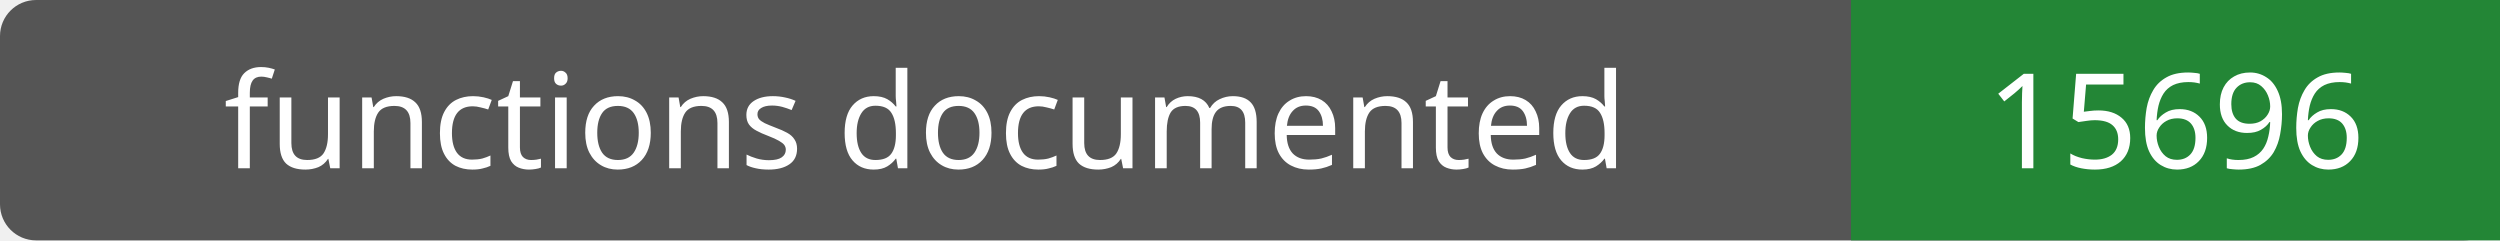
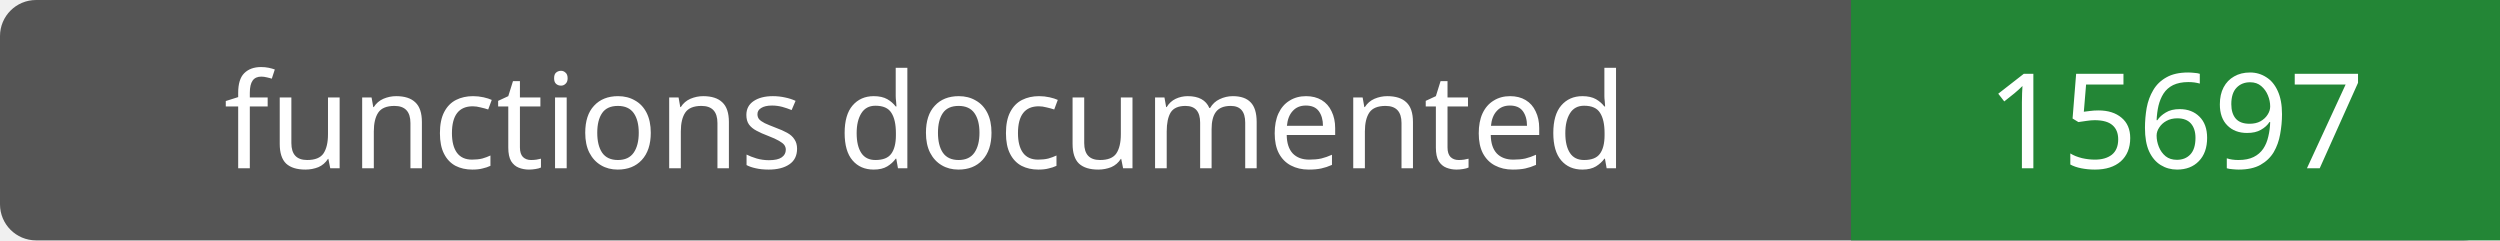
- <svg xmlns="http://www.w3.org/2000/svg" width="208" height="20" role="img" aria-label="functions documented: 15696">
+ <svg xmlns="http://www.w3.org/2000/svg" width="208" height="20" role="img" aria-label="functions documented: 15697">
  <rect width="208" height="20" rx="3" fill="#555" />
  <path fill="#238636" d="M154 0h54v20H154z" />
  <g fill="#fff" text-anchor="middle" font-family="Verdana,sans-serif" font-size="11">
    <text x="77.0" y="14">functions documented</text>
-     <text x="181.0" y="14">15696</text>
+     <text x="181.0" y="14">15697</text>
  </g>
</svg>
